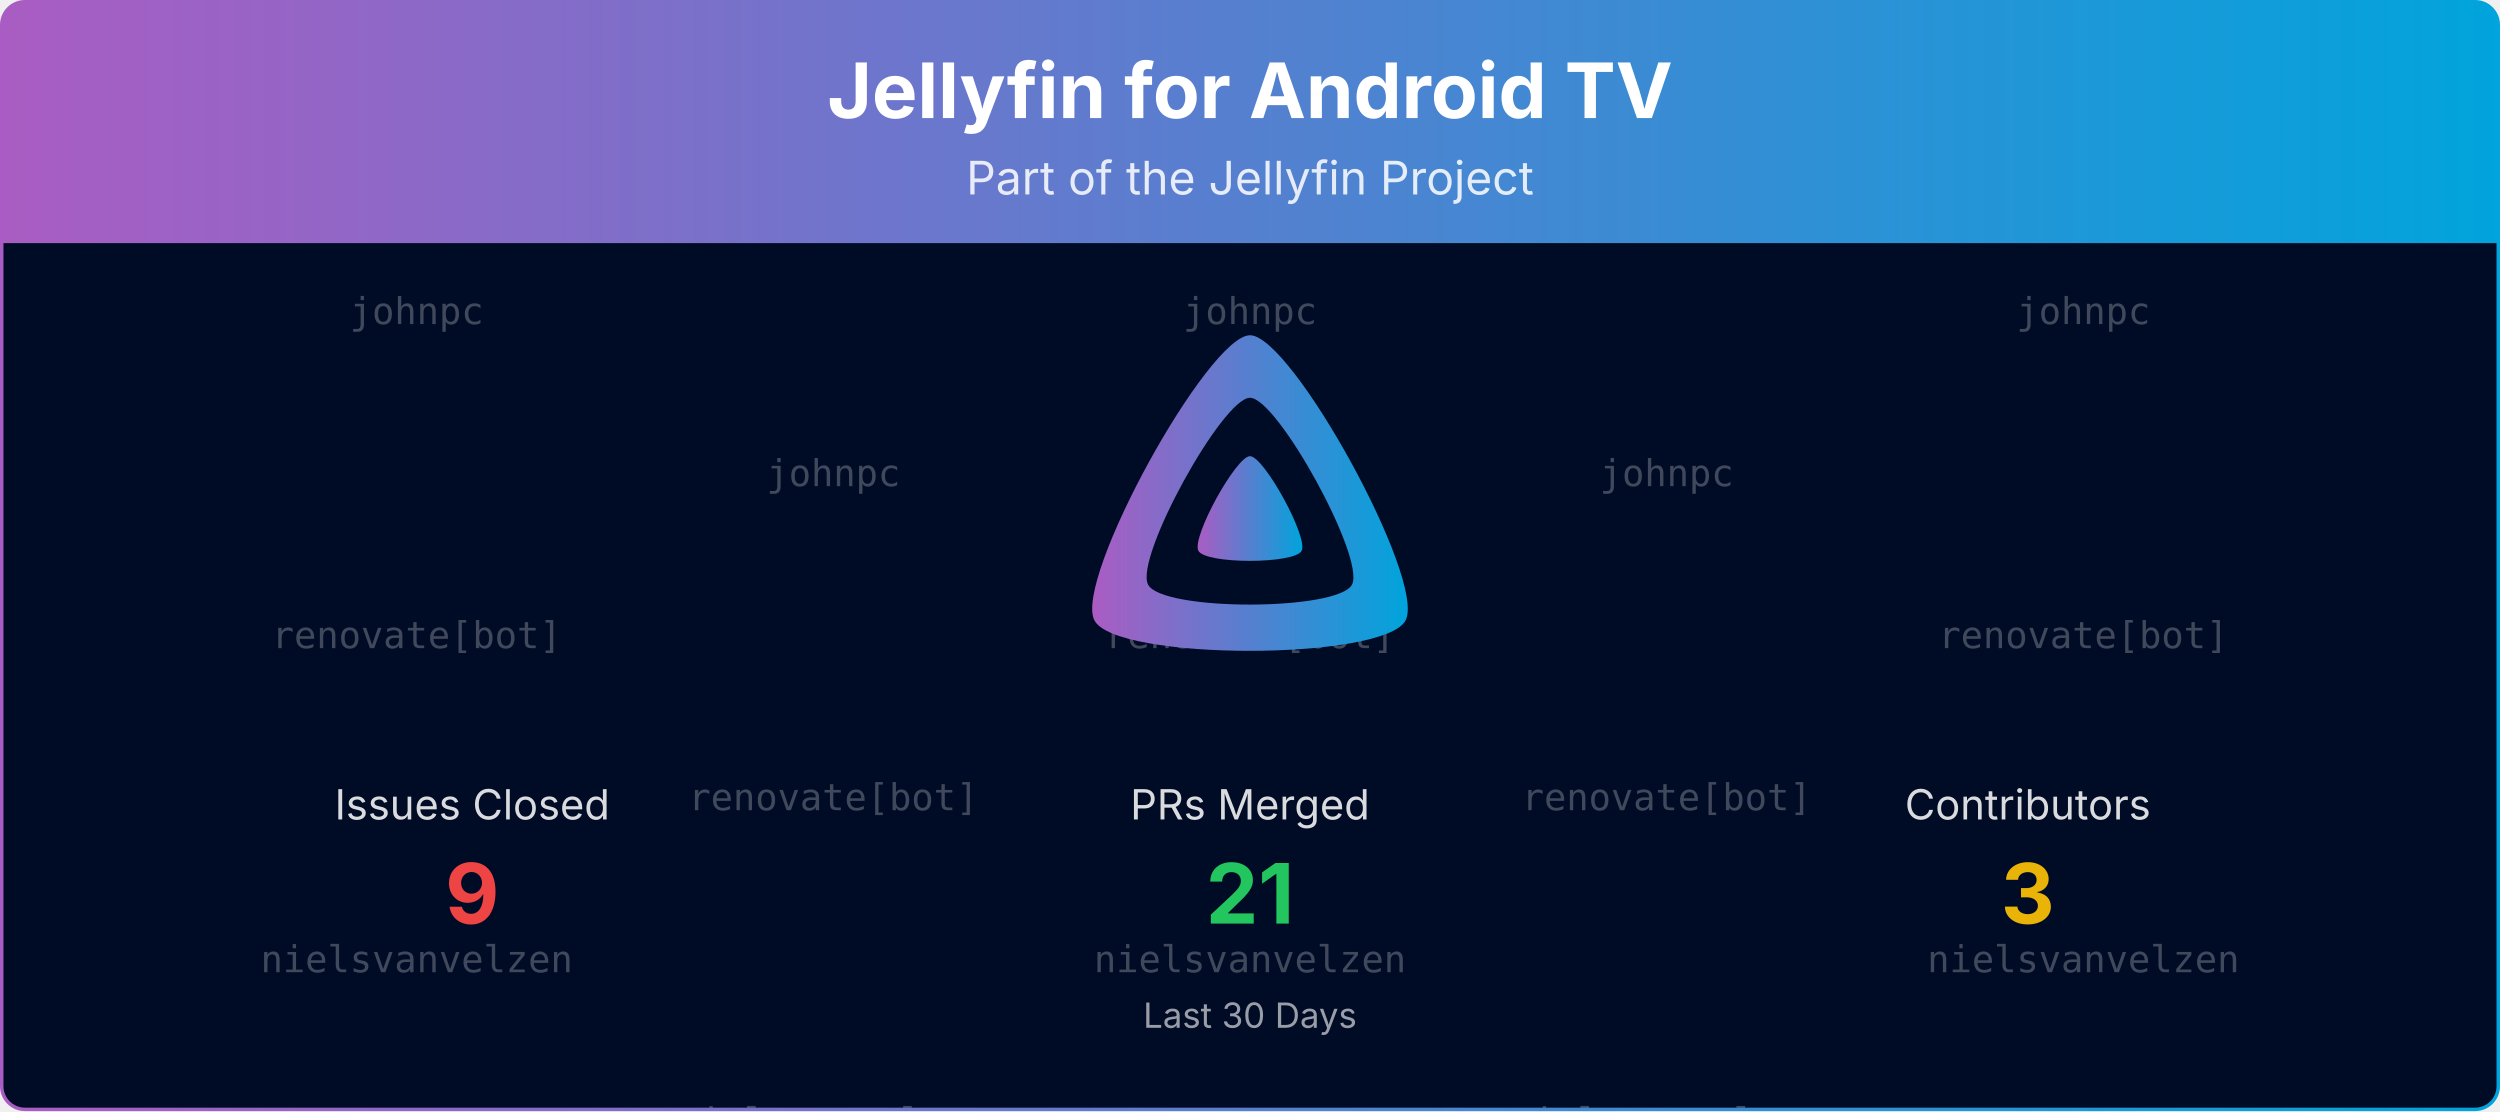
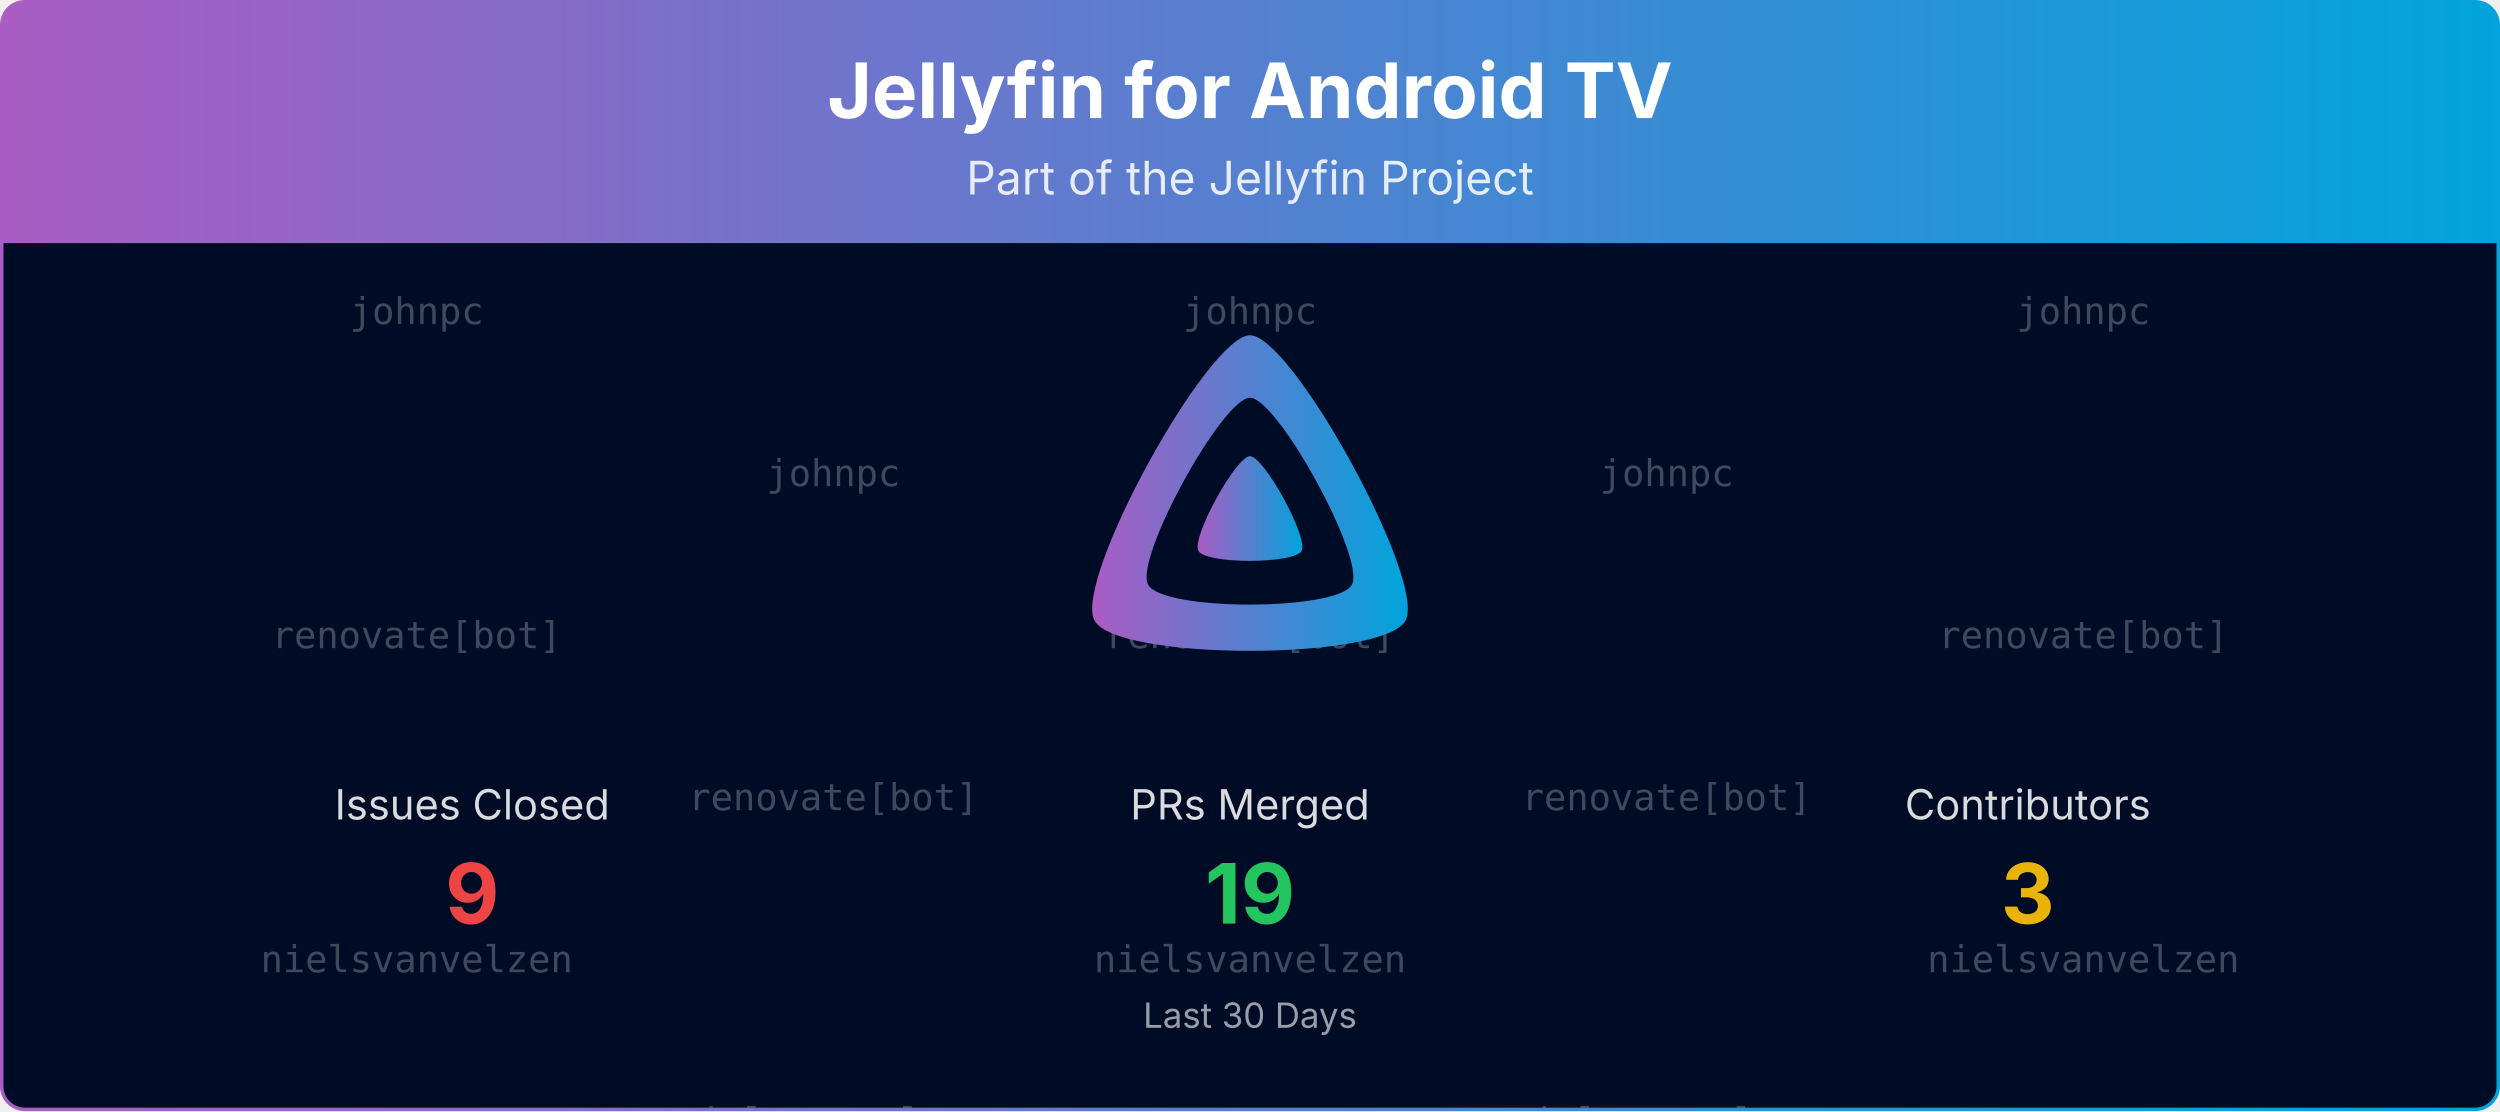
<svg xmlns="http://www.w3.org/2000/svg" viewBox="0 0 1080 480" width="100%" role="img" aria-label="Jellyfin for Android TV">
  <defs>
    <linearGradient id="banner-jellyfin-androidtv-grad" x1="0" y1="0" x2="1" y2="0">
      <stop offset="0%" stop-color="#AA5CC3" />
      <stop offset="100%" stop-color="#00A4DC" />
    </linearGradient>
    <clipPath id="banner-jellyfin-androidtv-grad-clip">
      <rect x="0.75" y="0.75" width="1078.5" height="478.5" rx="10" ry="10" />
    </clipPath>
  </defs>
  <defs>
    <clipPath id="banner-jellyfin-androidtv-grad-rain-clip">
      <rect x="0.75" y="105" width="1078.5" height="374.25" />
    </clipPath>
  </defs>
  <g clip-path="url(#banner-jellyfin-androidtv-grad-clip)">
    <path d="M0.75,10.75 A10.0,10.0 0 0 1 10.75,0.75 L1069.25,0.75 A10.0,10.0 0 0 1 1079.25,10.75 L1079.25,105.00 L0.75,105.00 Z" fill="url(#banner-jellyfin-androidtv-grad)" />
    <text x="540.0" y="51" text-anchor="middle" font-size="33" font-weight="700" font-family="Plus Jakarta Sans, system-ui, -apple-system, Segoe UI, sans-serif" fill="#ffffff">Jellyfin for Android TV</text>
    <text x="540.0" y="84" text-anchor="middle" font-size="20" font-family="Plus Jakarta Sans, system-ui, -apple-system, Segoe UI, sans-serif" fill="#ffffff" opacity="0.85">Part of the Jellyfin Project</text>
    <rect x="0.75" y="105" width="1078.5" height="374.25" fill="#000b25" />
    <g opacity="0.25" clip-path="url(#banner-jellyfin-androidtv-grad-rain-clip)" font-family="ui-monospace, SFMono-Regular, Menlo, Consolas, monospace" font-size="16" fill="#ffffff" text-anchor="middle">
      <g transform="translate(180.00,105)">
        <g>
          <animateTransform attributeName="transform" type="translate" values="0,-420;0,0" dur="10.00s" begin="-0.00s" repeatCount="indefinite" />
          <text y="35.0">johnpc</text>
          <text y="175.0">renovate[bot]</text>
          <text y="315.0">nielsvanvelzen</text>
          <text y="455.0">johnpc</text>
          <text y="595.0">renovate[bot]</text>
          <text y="735.0">nielsvanvelzen</text>
        </g>
      </g>
      <g transform="translate(540.00,105)">
        <g>
          <animateTransform attributeName="transform" type="translate" values="0,-420;0,0" dur="10.00s" begin="-1.91s" repeatCount="indefinite" />
          <text y="35.0">johnpc</text>
          <text y="175.0">renovate[bot]</text>
          <text y="315.0">nielsvanvelzen</text>
          <text y="455.0">johnpc</text>
          <text y="595.0">renovate[bot]</text>
          <text y="735.0">nielsvanvelzen</text>
        </g>
      </g>
      <g transform="translate(900.00,105)">
        <g>
          <animateTransform attributeName="transform" type="translate" values="0,-420;0,0" dur="10.00s" begin="-3.82s" repeatCount="indefinite" />
          <text y="35.0">johnpc</text>
          <text y="175.0">renovate[bot]</text>
          <text y="315.0">nielsvanvelzen</text>
          <text y="455.0">johnpc</text>
          <text y="595.0">renovate[bot]</text>
          <text y="735.0">nielsvanvelzen</text>
        </g>
      </g>
      <g transform="translate(360.00,105)">
        <g>
          <animateTransform attributeName="transform" type="translate" values="0,-420;0,0" dur="10.00s" begin="-5.73s" repeatCount="indefinite" />
          <text y="105.0">johnpc</text>
          <text y="245.0">renovate[bot]</text>
          <text y="385.0">nielsvanvelzen</text>
          <text y="525.0">johnpc</text>
          <text y="665.0">renovate[bot]</text>
          <text y="805.0">nielsvanvelzen</text>
        </g>
      </g>
      <g transform="translate(720.00,105)">
        <g>
          <animateTransform attributeName="transform" type="translate" values="0,-420;0,0" dur="10.00s" begin="-7.64s" repeatCount="indefinite" />
          <text y="105.0">johnpc</text>
          <text y="245.0">renovate[bot]</text>
          <text y="385.0">nielsvanvelzen</text>
          <text y="525.0">johnpc</text>
          <text y="665.0">renovate[bot]</text>
          <text y="805.0">nielsvanvelzen</text>
        </g>
      </g>
    </g>
    <g transform="translate(465.00,138.00) scale(0.29297)">
      <path fill="url(#banner-jellyfin-androidtv-grad)" fill-rule="evenodd" d="M256,23.3c-61.6,0-259.8,359.4-229.6,420.1s429.3,60,459.2,0S317.6,23.3,256,23.3zM406.5,390.8c-19.6,39.3-281.1,39.8-300.9,0s110.1-275.3,150.4-275.3S426.1,351.4,406.5,390.8z" />
      <path fill="url(#banner-jellyfin-androidtv-grad)" d="M256,201.6c-20.4,0-86.2,119.3-76.2,139.4s142.5,19.9,152.4,0S276.5,201.6,256,201.6z" />
    </g>
    <text x="204.0" y="354.0" text-anchor="middle" font-size="18" font-family="Plus Jakarta Sans, system-ui, -apple-system, Segoe UI, sans-serif" fill="#ffffff" opacity="0.85">Issues Closed</text>
    <text x="204.0" y="399.0" text-anchor="middle" font-size="36" font-weight="700" font-family="Plus Jakarta Sans, system-ui, -apple-system, Segoe UI, sans-serif" fill="#ef4444">9</text>
    <text x="540.0" y="354.0" text-anchor="middle" font-size="18" font-family="Plus Jakarta Sans, system-ui, -apple-system, Segoe UI, sans-serif" fill="#ffffff" opacity="0.85">PRs Merged</text>
-     <text x="540.0" y="399.0" text-anchor="middle" font-size="36" font-weight="700" font-family="Plus Jakarta Sans, system-ui, -apple-system, Segoe UI, sans-serif" fill="#22c55e">21</text>
+     <text x="540.0" y="399.0" text-anchor="middle" font-size="36" font-weight="700" font-family="Plus Jakarta Sans, system-ui, -apple-system, Segoe UI, sans-serif" fill="#22c55e">19</text>
    <text x="876.0" y="354.0" text-anchor="middle" font-size="18" font-family="Plus Jakarta Sans, system-ui, -apple-system, Segoe UI, sans-serif" fill="#ffffff" opacity="0.85">Contributors</text>
    <text x="876.0" y="399.0" text-anchor="middle" font-size="36" font-weight="700" font-family="Plus Jakarta Sans, system-ui, -apple-system, Segoe UI, sans-serif" fill="#eab308">3</text>
    <text x="540.0" y="444.0" text-anchor="middle" font-size="15" font-family="Plus Jakarta Sans, system-ui, -apple-system, Segoe UI, sans-serif" fill="#ffffff" opacity="0.6">Last 30 Days</text>
  </g>
  <rect x="0.75" y="0.75" width="1078.5" height="478.5" rx="10" ry="10" fill="none" stroke="url(#banner-jellyfin-androidtv-grad)" stroke-width="1.5" />
</svg>
